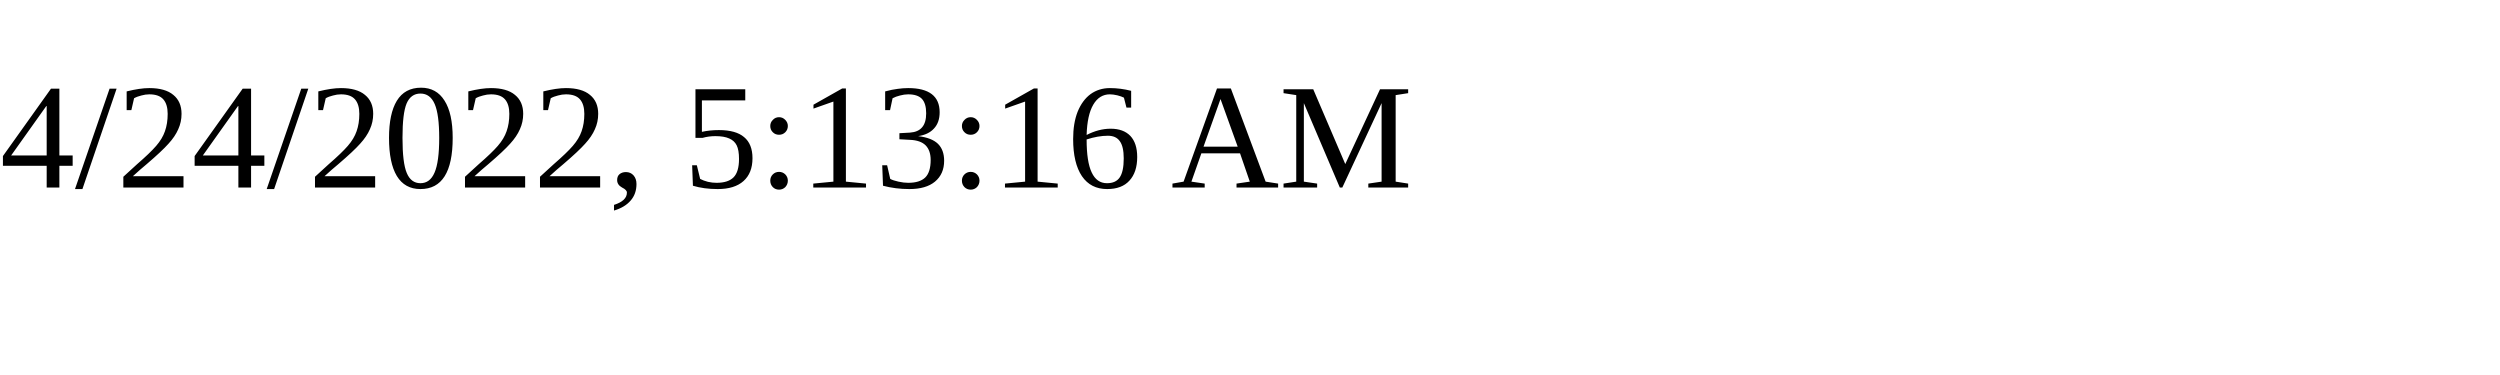
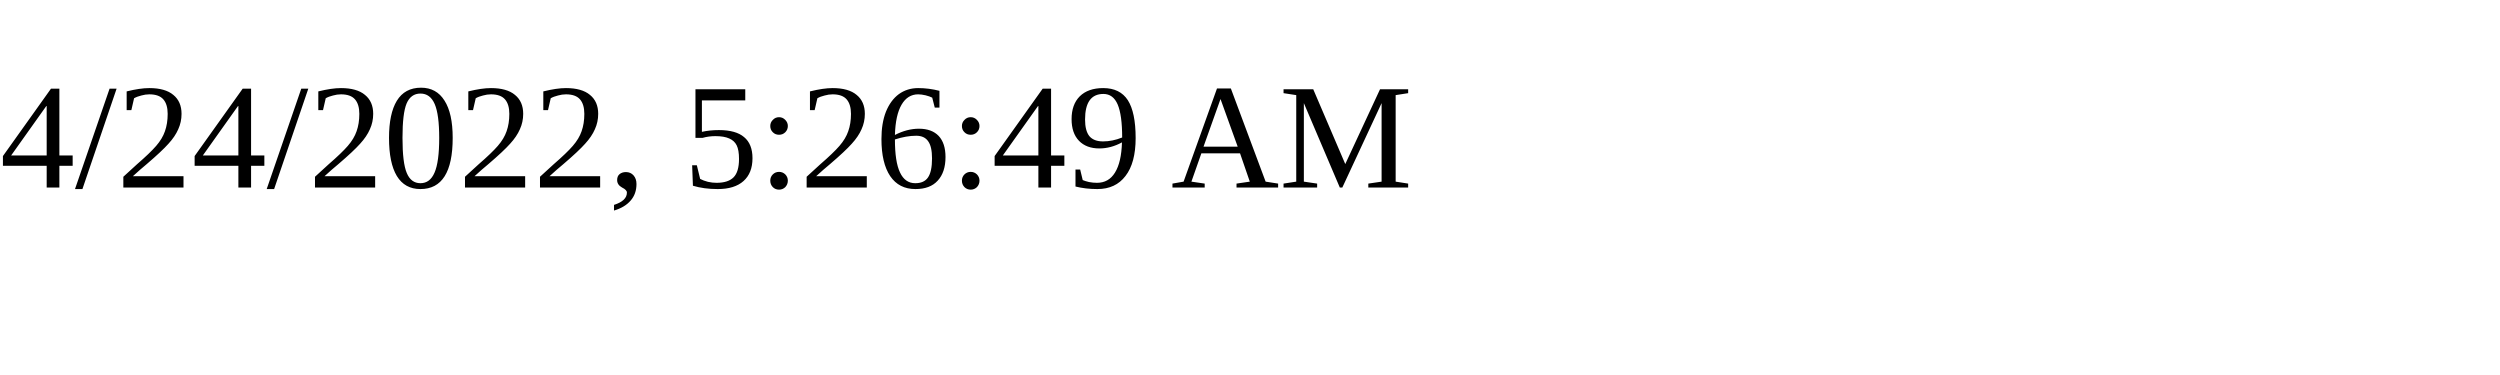
<svg xmlns="http://www.w3.org/2000/svg" height="30" width="200">
-   <text x="0" y="15">4/24/2022, 5:13:16 AM</text>
+   <text x="0" y="15">4/24/2022, 5:26:49 AM</text>
</svg>
